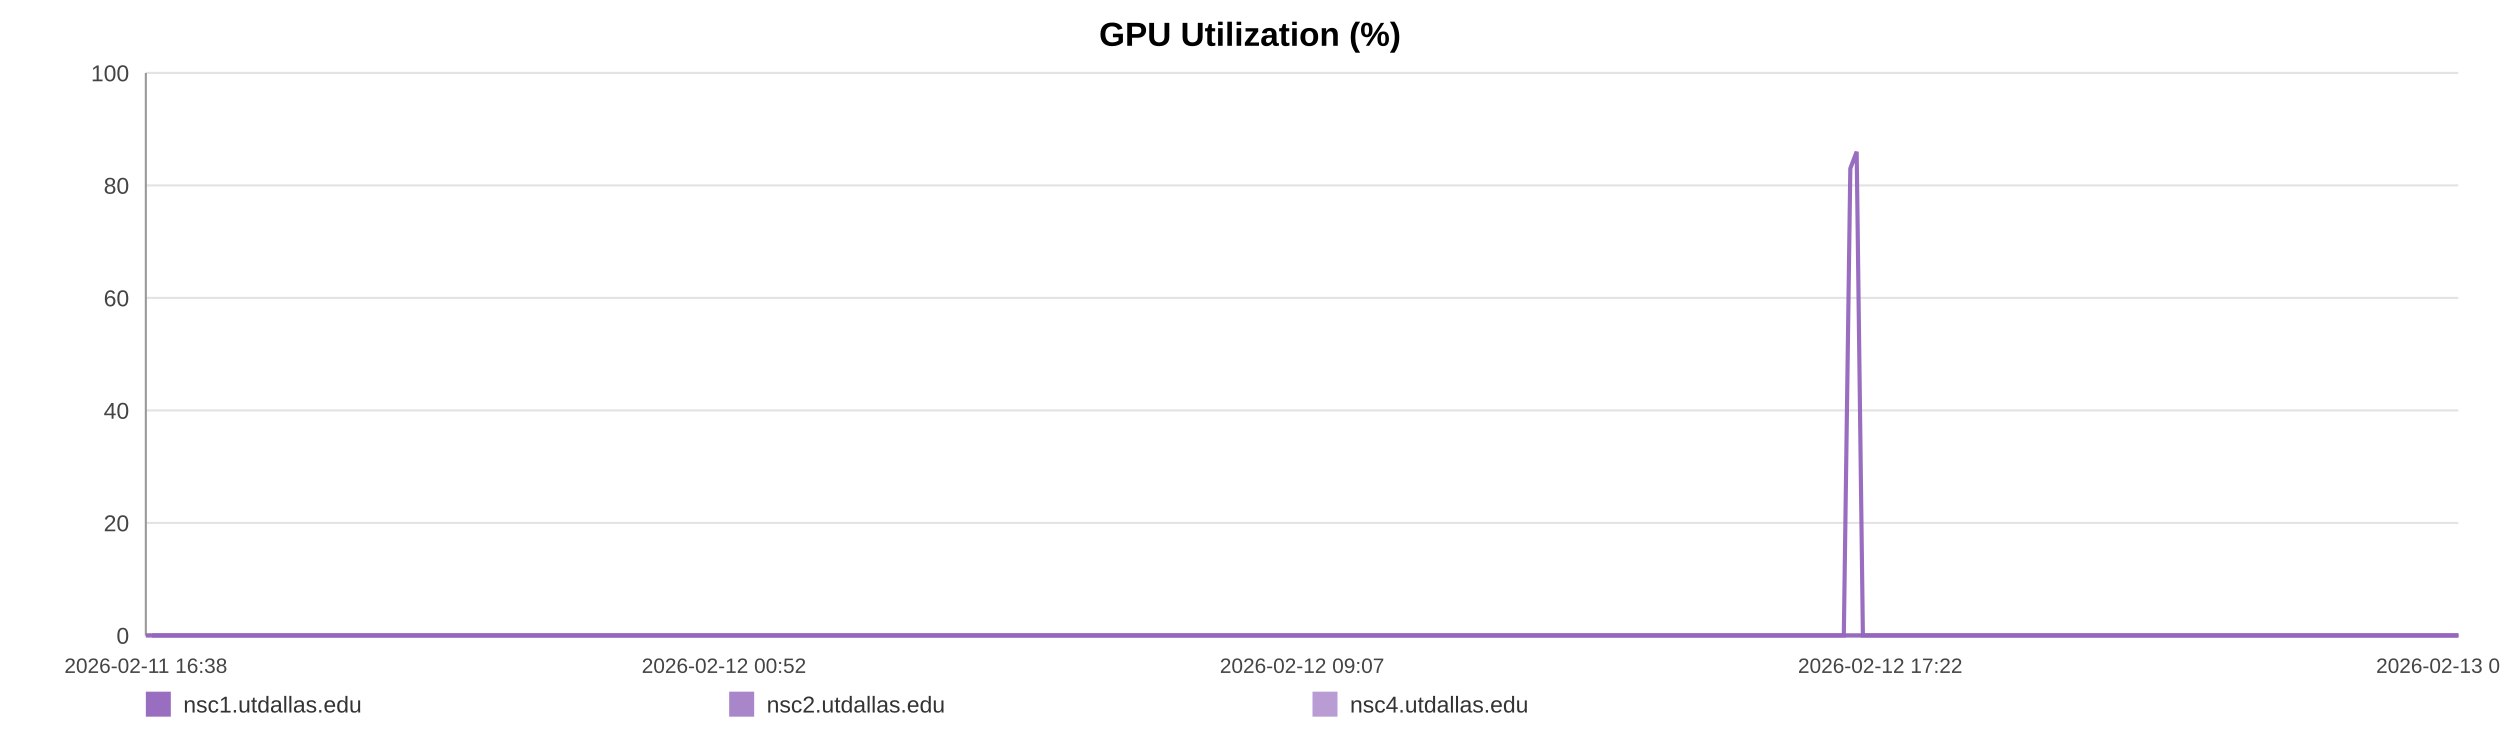
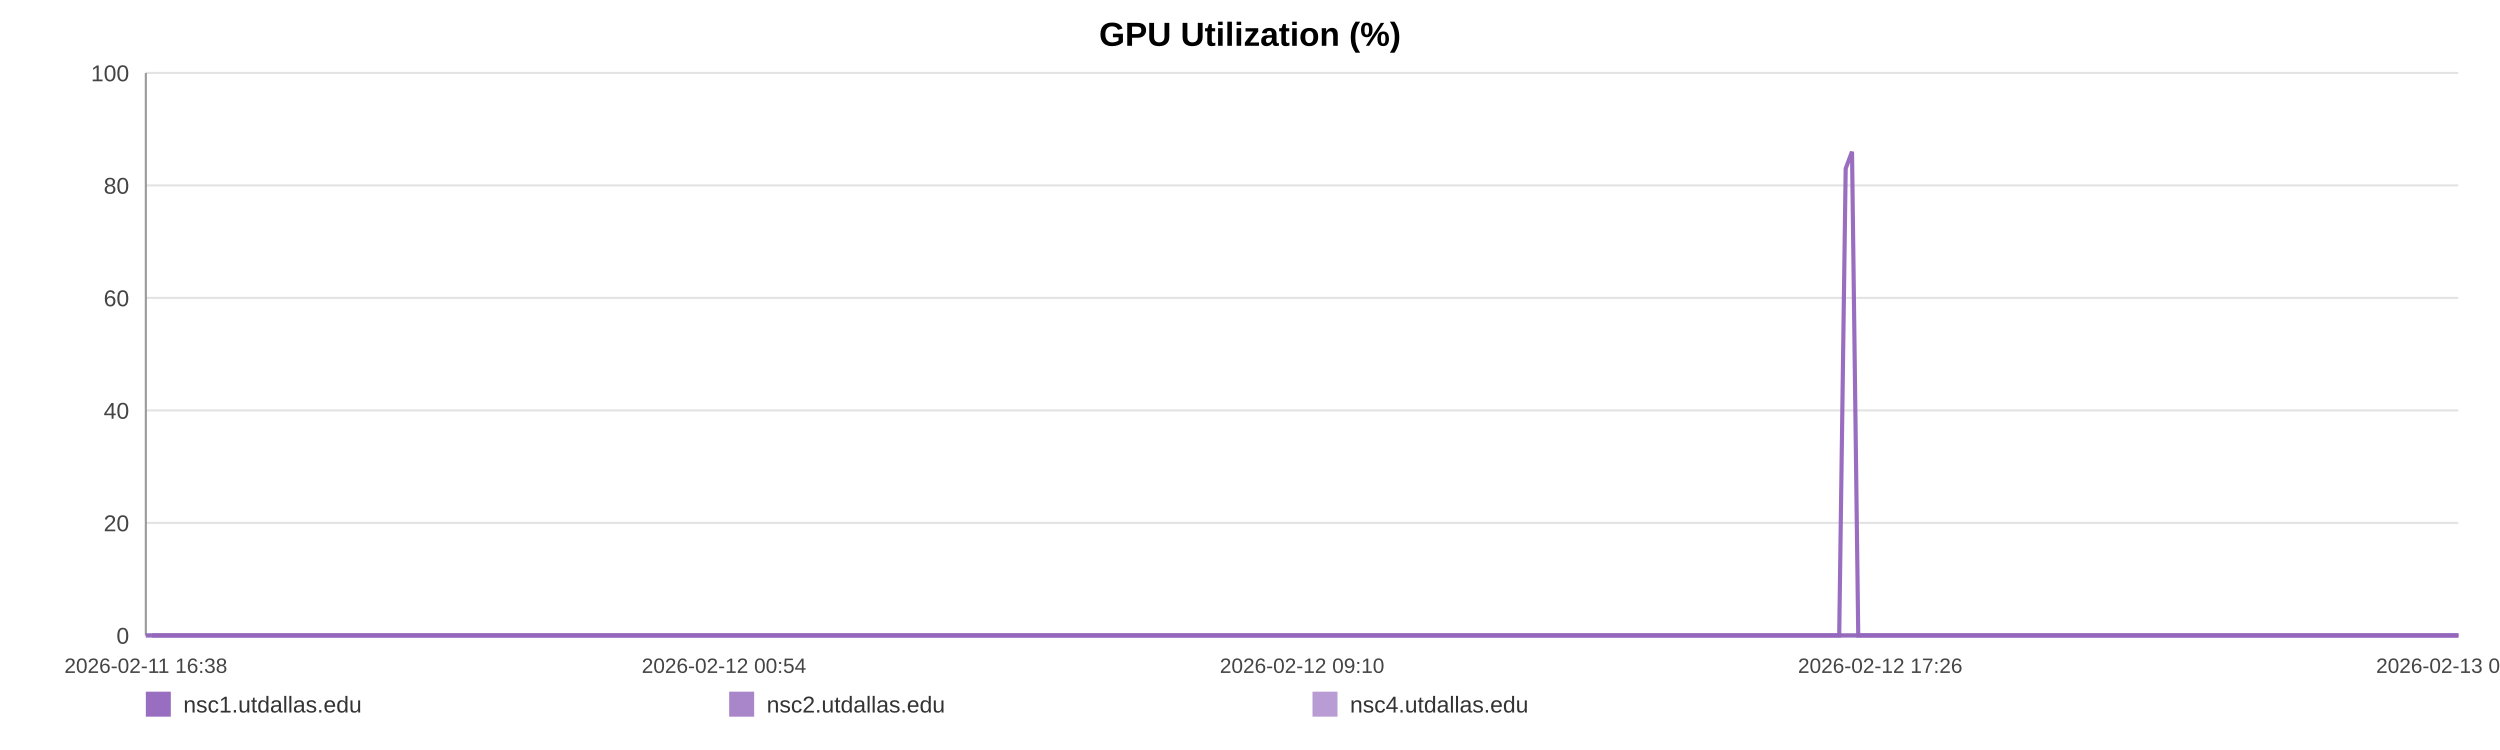
<svg xmlns="http://www.w3.org/2000/svg" width="1200" height="360" viewBox="0 0 1200 360" role="img" aria-label="GPU Utilization (%)">
  <rect width="100%" height="100%" fill="#ffffff" />
  <text x="600.0" y="22" text-anchor="middle" font-size="16" font-family="Arial, Helvetica, sans-serif" font-weight="bold">GPU Utilization (%)</text>
  <line x1="70" y1="35.00" x2="1180" y2="35.00" stroke="#e3e3e3" stroke-width="1" />
  <text x="62" y="39.00" text-anchor="end" font-size="11" fill="#444" font-family="Arial, Helvetica, sans-serif">100</text>
  <line x1="70" y1="89.00" x2="1180" y2="89.00" stroke="#e3e3e3" stroke-width="1" />
  <text x="62" y="93.00" text-anchor="end" font-size="11" fill="#444" font-family="Arial, Helvetica, sans-serif">80</text>
  <line x1="70" y1="143.00" x2="1180" y2="143.00" stroke="#e3e3e3" stroke-width="1" />
  <text x="62" y="147.00" text-anchor="end" font-size="11" fill="#444" font-family="Arial, Helvetica, sans-serif">60</text>
  <line x1="70" y1="197.00" x2="1180" y2="197.00" stroke="#e3e3e3" stroke-width="1" />
  <text x="62" y="201.00" text-anchor="end" font-size="11" fill="#444" font-family="Arial, Helvetica, sans-serif">40</text>
  <line x1="70" y1="251.00" x2="1180" y2="251.00" stroke="#e3e3e3" stroke-width="1" />
  <text x="62" y="255.00" text-anchor="end" font-size="11" fill="#444" font-family="Arial, Helvetica, sans-serif">20</text>
  <line x1="70" y1="305.00" x2="1180" y2="305.00" stroke="#e3e3e3" stroke-width="1" />
  <text x="62" y="309.00" text-anchor="end" font-size="11" fill="#444" font-family="Arial, Helvetica, sans-serif">0</text>
  <line x1="70" y1="35" x2="70" y2="305" stroke="#999" />
  <line x1="70" y1="305" x2="1180" y2="305" stroke="#999" />
  <text x="70.00" y="323" text-anchor="middle" font-size="10" fill="#444" font-family="Arial, Helvetica, sans-serif">2026-02-11 16:38</text>
-   <text x="347.50" y="323" text-anchor="middle" font-size="10" fill="#444" font-family="Arial, Helvetica, sans-serif">2026-02-12 00:52</text>
-   <text x="625.00" y="323" text-anchor="middle" font-size="10" fill="#444" font-family="Arial, Helvetica, sans-serif">2026-02-12 09:07</text>
-   <text x="902.50" y="323" text-anchor="middle" font-size="10" fill="#444" font-family="Arial, Helvetica, sans-serif">2026-02-12 17:22</text>
-   <text x="1180.00" y="323" text-anchor="middle" font-size="10" fill="#444" font-family="Arial, Helvetica, sans-serif">2026-02-13 01:36</text>
-   <polyline fill="none" stroke="#9467bd" stroke-opacity="0.95" stroke-width="2" points="73.02,305.00 76.05,305.00 79.06,305.00 82.09,305.00 85.14,305.00 88.13,305.00 91.16,305.00 94.43,305.00 97.43,305.00 100.43,305.00 103.43,305.00 106.50,305.00 109.50,305.00 112.50,305.00 117.93,305.00 122.61,305.00 125.66,305.00 128.76,305.00 131.77,305.00 134.78,305.00 137.73,305.00 140.78,305.00 143.79,305.00 146.83,305.00 149.87,305.00 152.94,305.00 155.97,305.00 159.00,305.00 162.17,305.00 165.22,305.00 168.23,305.00 171.32,305.00 174.34,305.00 177.36,305.00 180.47,305.00 183.46,305.00 186.48,305.00 189.56,305.00 192.54,305.00 195.56,305.00 198.54,305.00 201.55,305.00 204.58,305.00 207.58,305.00 210.67,305.00 213.72,305.00 216.70,305.00 219.71,305.00 222.76,305.00 225.78,305.00 229.23,305.00 232.25,305.00 235.26,305.00 238.25,305.00 241.25,305.00 244.24,305.00 247.24,305.00 250.27,305.00 253.28,305.00 256.36,305.00 259.37,305.00 262.35,305.00 265.39,305.00 268.44,305.00 271.45,305.00 274.48,305.00 277.46,305.00 280.46,305.00 283.46,305.00 286.45,305.00 289.46,305.00 292.48,305.00 295.47,305.00 298.49,305.00 301.52,305.00 304.50,305.00 307.54,305.00 310.53,305.00 313.53,305.00 316.63,305.00 319.64,305.00 322.65,305.00 325.68,305.00 328.69,305.00 331.71,305.00 334.73,305.00 337.71,305.00 340.70,305.00 343.74,305.00 346.78,305.00 349.79,305.00 352.83,305.00 355.81,305.00 358.84,305.00 361.84,305.00 364.85,305.00 367.84,305.00 370.86,305.00 373.85,305.00 376.89,305.00 379.91,305.00 382.93,305.00 385.95,305.00 389.00,305.00 392.04,305.00 395.05,305.00 398.05,305.00 401.06,305.00 404.06,305.00 407.11,305.00 410.13,305.00 413.14,305.00 416.15,305.00 419.18,305.00 422.21,305.00 425.25,305.00 428.31,305.00 431.32,305.00 434.33,305.00 437.35,305.00 440.36,305.00 443.37,305.00 446.41,305.00 449.69,305.00 452.69,305.00 455.74,305.00 458.75,305.00 461.74,305.00 464.74,305.00 467.70,305.00 470.71,305.00 473.73,305.00 476.74,305.00 479.74,305.00 482.75,305.00 485.76,305.00 488.75,305.00 491.83,305.00 494.83,305.00 497.84,305.00 500.84,305.00 503.86,305.00 506.86,305.00 509.89,305.00 512.92,305.00 515.94,305.00 518.96,305.00 521.97,305.00 524.96,305.00 527.96,305.00 530.97,305.00 533.98,305.00 537.01,305.00 540.06,305.00 543.08,305.00 546.09,305.00 549.14,305.00 552.16,305.00 555.15,305.00 558.18,305.00 561.20,305.00 564.26,305.00 567.32,305.00 570.32,305.00 573.35,305.00 576.34,305.00 579.33,305.00 582.34,305.00 585.36,305.00 588.36,305.00 591.34,305.00 594.35,305.00 597.39,305.00 600.41,305.00 603.44,305.00 606.45,305.00 609.54,305.00 612.55,305.00 615.56,305.00 618.56,305.00 621.55,305.00 624.83,305.00 627.92,305.00 630.91,305.00 633.91,305.00 636.88,305.00 639.91,305.00 642.92,305.00 645.95,305.00 648.98,305.00 651.98,305.00 654.98,305.00 658.00,305.00 661.09,305.00 664.10,305.00 667.09,305.00 670.10,305.00 673.15,305.00 676.22,305.00 679.31,305.00 682.30,305.00 685.32,305.00 688.34,305.00 691.34,305.00 694.37,305.00 697.39,305.00 700.44,305.00 703.44,305.00 706.44,305.00 709.48,305.00 712.50,305.00 715.51,305.00 718.53,305.00 721.59,305.00 724.61,305.00 727.61,305.00 730.59,305.00 733.59,305.00 736.62,305.00 739.63,305.00 742.63,305.00 745.64,305.00 748.63,305.00 751.64,305.00 754.67,305.00 757.69,305.00 760.72,305.00 763.78,305.00 766.80,305.00 769.84,305.00 772.84,305.00 775.87,305.00 778.88,305.00 781.90,305.00 784.92,305.00 788.00,305.00 791.02,305.00 794.05,305.00 797.07,305.00 800.07,305.00 803.10,305.00 806.08,305.00 809.09,305.00 812.13,305.00 815.15,305.00 818.17,305.00 821.19,305.00 824.23,305.00 827.24,305.00 830.26,305.00 833.30,305.00 836.34,305.00 839.35,305.00 842.36,305.00 845.39,305.00 848.44,305.00 851.47,305.00 854.48,305.00 857.49,305.00 860.84,305.00 863.88,305.00 866.90,305.00 869.92,305.00 872.96,305.00 875.99,305.00 879.01,305.00 882.04,305.00 885.03,305.00 888.15,80.90 891.20,72.80 894.19,305.00 897.20,305.00 900.22,305.00 903.24,305.00 906.26,305.00 909.39,305.00 912.41,305.00 915.42,305.00 918.48,305.00 921.73,305.00 924.75,305.00 928.55,305.00 933.65,305.00 936.74,305.00 939.82,305.00 942.83,305.00 945.79,305.00 948.79,305.00 951.86,305.00 954.89,305.00 957.92,305.00 961.06,305.00 964.19,305.00 967.38,305.00 970.41,305.00 973.43,305.00 976.45,305.00 979.51,305.00 982.57,305.00 985.61,305.00 988.61,305.00 991.63,305.00 994.77,305.00 997.80,305.00 1000.79,305.00 1003.82,305.00 1006.88,305.00 1010.01,305.00 1013.05,305.00 1016.07,305.00 1019.18,305.00 1022.06,305.00 1025.07,305.00 1028.14,305.00 1031.14,305.00 1034.21,305.00 1037.32,305.00 1040.35,305.00 1043.36,305.00 1046.42,305.00 1049.47,305.00 1052.48,305.00 1055.49,305.00 1058.49,305.00 1061.52,305.00 1064.55,305.00 1067.55,305.00 1071.14,305.00 1074.70,305.00 1078.27,305.00 1081.77,305.00 1085.22,305.00 1088.70,305.00 1092.27,305.00 1095.79,305.00 1098.82,305.00 1101.80,305.00 1104.81,305.00 1107.82,305.00 1110.84,305.00 1113.83,305.00 1116.83,305.00 1119.83,305.00 1122.85,305.00 1125.86,305.00 1128.87,305.00 1131.87,305.00 1134.88,305.00 1137.88,305.00 1140.89,305.00 1143.89,305.00 1146.91,305.00 1149.89,305.00 1152.92,305.00 1155.96,305.00 1158.94,305.00 1161.93,305.00 1164.93,305.00 1167.94,305.00 1170.96,305.00 1173.98,305.00 1176.98,305.00 1180.00,305.00" />
-   <polyline fill="none" stroke="#9467bd" stroke-opacity="0.80" stroke-width="2" points="70.00,305.00 73.02,305.00 76.05,305.00 79.06,305.00 82.09,305.00 85.14,305.00 88.13,305.00 91.16,305.00 94.43,305.00 97.43,305.00 100.43,305.00 103.43,305.00 106.50,305.00 109.50,305.00 112.50,305.00 117.93,305.00 122.61,305.00 125.66,305.00 128.76,305.00 131.77,305.00 134.78,305.00 137.73,305.00 140.78,305.00 143.79,305.00 146.83,305.00 149.87,305.00 152.94,305.00 155.97,305.00 159.00,305.00 162.17,305.00 165.22,305.00 168.23,305.00 171.32,305.00 174.34,305.00 177.36,305.00 180.47,305.00 183.46,305.00 186.48,305.00 189.56,305.00 192.54,305.00 195.56,305.00 198.54,305.00 201.55,305.00 204.58,305.00 207.58,305.00 210.67,305.00 213.72,305.00 216.70,305.00 219.71,305.00 222.76,305.00 225.78,305.00 229.23,305.00 232.25,305.00 235.26,305.00 238.25,305.00 241.25,305.00 244.24,305.00 247.24,305.00 250.27,305.00 253.28,305.00 256.36,305.00 259.37,305.00 262.35,305.00 265.39,305.00 268.44,305.00 271.45,305.00 274.48,305.00 277.46,305.00 280.46,305.00 283.46,305.00 286.45,305.00 289.46,305.00 292.48,305.00 295.47,305.00 298.49,305.00 301.52,305.00 304.50,305.00 307.54,305.00 310.53,305.00 313.53,305.00 316.63,305.00 319.64,305.00 322.65,305.00 325.68,305.00 328.69,305.00 331.71,305.00 334.73,305.00 337.71,305.00 340.70,305.00 343.74,305.00 346.78,305.00 349.79,305.00 352.83,305.00 355.81,305.00 358.84,305.00 361.84,305.00 364.85,305.00 367.84,305.00 370.86,305.00 373.85,305.00 376.89,305.00 379.91,305.00 382.93,305.00 385.95,305.00 389.00,305.00 392.04,305.00 395.05,305.00 398.05,305.00 401.06,305.00 404.06,305.00 407.11,305.00 410.13,305.00 413.14,305.00 416.15,305.00 419.18,305.00 422.21,305.00 425.25,305.00 428.31,305.00 431.32,305.00 434.33,305.00 437.35,305.00 440.36,305.00 443.37,305.00 446.41,305.00 449.69,305.00 452.69,305.00 455.74,305.00 458.75,305.00 461.74,305.00 464.74,305.00 467.70,305.00 470.71,305.00 473.73,305.00 476.74,305.00 479.74,305.00 482.75,305.00 485.76,305.00 488.75,305.00 491.83,305.00 494.83,305.00 497.84,305.00 500.84,305.00 503.86,305.00 506.86,305.00 509.89,305.00 512.92,305.00 515.94,305.00 518.96,305.00 521.97,305.00 524.96,305.00 527.96,305.00 530.97,305.00 533.98,305.00 537.01,305.00 540.06,305.00 543.08,305.00 546.09,305.00 549.14,305.00 552.16,305.00 555.15,305.00 558.18,305.00 561.20,305.00 564.26,305.00 567.32,305.00 570.32,305.00 573.35,305.00 576.34,305.00 579.33,305.00 582.34,305.00 585.36,305.00 588.36,305.00 591.34,305.00 594.35,305.00 597.39,305.00 600.41,305.00 603.44,305.00 606.45,305.00 609.54,305.00 612.55,305.00 615.56,305.00 618.56,305.00 621.55,305.00 624.83,305.00 627.92,305.00 630.91,305.00 633.91,305.00 636.88,305.00 639.91,305.00 642.92,305.00 645.95,305.00 648.98,305.00 651.98,305.00 654.98,305.00 658.00,305.00 661.09,305.00 664.10,305.00 667.09,305.00 670.10,305.00 673.15,305.00 676.22,305.00 679.31,305.00 682.30,305.00 685.32,305.00 688.34,305.00 691.34,305.00 694.37,305.00 697.39,305.00 700.44,305.00 703.44,305.00 706.44,305.00 709.48,305.00 712.50,305.00 715.51,305.00 718.53,305.00 721.59,305.00 724.61,305.00 727.61,305.00 730.59,305.00 733.59,305.00 736.62,305.00 739.63,305.00 742.63,305.00 745.64,305.00 748.63,305.00 751.64,305.00 754.67,305.00 757.69,305.00 760.72,305.00 763.78,305.00 766.80,305.00 769.84,305.00 772.84,305.00 775.87,305.00 778.88,305.00 781.90,305.00 784.92,305.00 788.00,305.00 791.02,305.00 794.05,305.00 797.07,305.00 800.07,305.00 803.10,305.00 806.08,305.00 809.09,305.00 812.13,305.00 815.15,305.00 818.17,305.00 821.19,305.00 824.23,305.00 827.24,305.00 830.26,305.00 833.30,305.00 836.34,305.00 839.35,305.00 842.36,305.00 845.39,305.00 848.44,305.00 851.47,305.00 854.48,305.00 857.49,305.00 860.84,305.00 863.88,305.00 866.90,305.00 869.92,305.00 872.96,305.00 875.99,305.00 879.01,305.00 882.04,305.00 885.03,305.00 888.15,305.00 891.20,305.00 894.19,305.00 897.20,305.00 900.22,305.00 903.24,305.00 906.26,305.00 909.39,305.00 912.41,305.00 915.42,305.00 918.48,305.00 921.73,305.00 924.75,305.00 928.55,305.00 933.65,305.00 936.74,305.00 939.82,305.00 942.83,305.00 945.79,305.00 948.79,305.00 951.86,305.00 954.89,305.00 957.92,305.00 961.06,305.00 964.19,305.00 967.38,305.00 970.41,305.00 973.43,305.00 976.45,305.00 979.51,305.00 982.57,305.00 985.61,305.00 988.61,305.00 991.63,305.00 994.77,305.00 997.80,305.00 1000.79,305.00 1003.82,305.00 1006.88,305.00 1010.01,305.00 1013.05,305.00 1016.07,305.00 1019.18,305.00 1022.06,305.00 1025.07,305.00 1028.14,305.00 1031.14,305.00 1034.21,305.00 1037.32,305.00 1040.35,305.00 1043.36,305.00 1046.42,305.00 1049.47,305.00 1052.48,305.00 1055.49,305.00 1058.49,305.00 1061.52,305.00 1064.55,305.00 1067.55,305.00 1071.14,305.00 1074.70,305.00 1078.27,305.00 1081.77,305.00 1085.22,305.00 1088.70,305.00 1092.27,305.00 1095.79,305.00 1098.82,305.00 1101.80,305.00 1104.81,305.00 1107.82,305.00 1110.84,305.00 1113.83,305.00 1116.83,305.00 1119.83,305.00 1122.85,305.00 1125.86,305.00 1128.87,305.00 1131.87,305.00 1134.88,305.00 1137.88,305.00 1140.89,305.00 1143.89,305.00 1146.91,305.00 1149.89,305.00 1152.92,305.00 1155.96,305.00 1158.94,305.00 1161.93,305.00 1164.93,305.00 1167.94,305.00 1170.96,305.00 1173.98,305.00 1176.98,305.00 1180.00,305.00" />
-   <polyline fill="none" stroke="#9467bd" stroke-opacity="0.65" stroke-width="2" points="70.00,305.00 73.02,305.00 76.05,305.00 79.06,305.00 82.09,305.00 85.14,305.00 88.13,305.00 91.16,305.00 94.43,305.00 97.43,305.00 100.43,305.00 103.43,305.00 106.50,305.00 109.50,305.00 112.50,305.00 117.93,305.00 122.61,305.00 125.66,305.00 128.76,305.00 131.77,305.00 134.78,305.00 137.73,305.00 140.78,305.00 143.79,305.00 146.83,305.00 149.87,305.00 152.94,305.00 155.97,305.00 159.00,305.00 162.17,305.00 165.22,305.00 168.23,305.00 171.32,305.00 174.34,305.00 177.36,305.00 180.47,305.00 183.46,305.00 186.48,305.00 189.56,305.00 192.54,305.00 195.56,305.00 198.54,305.00 201.55,305.00 204.58,305.00 207.58,305.00 210.67,305.00 213.72,305.00 216.70,305.00 219.71,305.00 222.76,305.00 225.78,305.00 229.23,305.00 232.25,305.00 235.26,305.00 238.25,305.00 241.25,305.00 244.24,305.00 247.24,305.00 250.27,305.00 253.28,305.00 256.36,305.00 259.37,305.00 262.35,305.00 265.39,305.00 268.44,305.00 271.45,305.00 274.48,305.00 277.46,305.00 280.46,305.00 283.46,305.00 286.45,305.00 289.46,305.00 292.48,305.00 295.47,305.00 298.49,305.00 301.52,305.00 304.50,305.00 307.54,305.00 310.53,305.00 313.53,305.00 316.63,305.00 319.64,305.00 322.65,305.00 325.68,305.00 328.69,305.00 331.71,305.00 334.73,305.00 337.71,305.00 340.70,305.00 343.74,305.00 346.78,305.00 349.79,305.00 352.83,305.00 355.81,305.00 358.84,305.00 361.84,305.00 364.85,305.00 367.84,305.00 370.86,305.00 373.85,305.00 376.89,305.00 379.91,305.00 382.93,305.00 385.95,305.00 389.00,305.00 392.04,305.00 395.05,305.00 398.05,305.00 401.06,305.00 404.06,305.00 407.11,305.00 410.13,305.00 413.14,305.00 416.15,305.00 419.18,305.00 422.21,305.00 425.25,305.00 428.31,305.00 431.32,305.00 434.33,305.00 437.35,305.00 440.36,305.00 443.37,305.00 446.41,305.00 449.69,305.00 452.69,305.00 455.74,305.00 458.75,305.00 461.74,305.00 464.74,305.00 467.70,305.00 470.71,305.00 473.73,305.00 476.74,305.00 479.74,305.00 482.75,305.00 485.76,305.00 488.75,305.00 491.83,305.00 494.83,305.00 497.84,305.00 500.84,305.00 503.86,305.00 506.86,305.00 509.89,305.00 512.92,305.00 515.94,305.00 518.96,305.00 521.97,305.00 524.96,305.00 527.96,305.00 530.97,305.00 533.98,305.00 537.01,305.00 540.06,305.00 543.08,305.00 546.09,305.00 549.14,305.00 552.16,305.00 555.15,305.00 558.18,305.00 561.20,305.00 564.26,305.00 567.32,305.00 570.32,305.00 573.35,305.00 576.34,305.00 579.33,305.00 582.34,305.00 585.36,305.00 588.36,305.00 591.34,305.00 594.35,305.00 597.39,305.00 600.41,305.00 603.44,305.00 606.45,305.00 609.54,305.00 612.55,305.00 615.56,305.00 618.56,305.00 621.55,305.00 624.83,305.00 627.92,305.00 630.91,305.00 633.91,305.00 636.88,305.00 639.91,305.00 642.92,305.00 645.95,305.00 648.98,305.00 651.98,305.00 654.98,305.00 658.00,305.00 661.09,305.00 664.10,305.00 667.09,305.00 670.10,305.00 673.15,305.00 676.22,305.00 679.31,305.00 682.30,305.00 685.32,305.00 688.34,305.00 691.34,305.00 694.37,305.00 697.39,305.00 700.44,305.00 703.44,305.00 706.44,305.00 709.48,305.00 712.50,305.00 715.51,305.00 718.53,305.00 721.59,305.00 724.61,305.00 727.61,305.00 730.59,305.00 733.59,305.00 736.62,305.00 739.63,305.00 742.63,305.00 745.64,305.00 748.63,305.00 751.64,305.00 754.67,305.00 757.69,305.00 760.72,305.00 763.78,305.00 766.80,305.00 769.84,305.00 772.84,305.00 775.87,305.00 778.88,305.00 781.90,305.00 784.92,305.00 788.00,305.00 791.02,305.00 794.05,305.00 797.07,305.00 800.07,305.00 803.10,305.00 806.08,305.00 809.09,305.00 812.13,305.00 815.15,305.00 818.17,305.00 821.19,305.00 824.23,305.00 827.24,305.00 830.26,305.00 833.30,305.00 836.34,305.00 839.35,305.00 842.36,305.00 845.39,305.00 848.44,305.00 851.47,305.00 854.48,305.00 857.49,305.00 860.84,305.00 863.88,305.00 866.90,305.00 869.92,305.00 872.96,305.00 875.99,305.00 879.01,305.00 882.04,305.00 885.03,305.00 888.15,305.00 891.20,305.00 894.19,305.00 897.20,305.00 900.22,305.00 903.24,305.00 906.26,305.00 909.39,305.00 912.41,305.00 915.42,305.00 918.48,305.00 921.73,305.00 924.75,305.00 928.55,305.00 933.65,305.00 936.74,305.00 939.82,305.00 942.83,305.00 945.79,305.00 948.79,305.00 951.86,305.00 954.89,305.00 957.92,305.00 961.06,305.00 964.19,305.00 967.38,305.00 970.41,305.00 973.43,305.00 976.45,305.00 979.51,305.00 982.57,305.00 985.61,305.00 988.61,305.00 991.63,305.00 994.77,305.00 997.80,305.00 1000.79,305.00 1003.82,305.00 1006.88,305.00 1010.01,305.00 1013.05,305.00 1016.07,305.00 1019.18,305.00 1022.06,305.00 1025.07,305.00 1028.14,305.00 1031.14,305.00 1034.21,305.00 1037.32,305.00 1040.35,305.00 1043.36,305.00 1046.42,305.00 1049.47,305.00 1052.48,305.00 1055.49,305.00 1058.49,305.00 1061.52,305.00 1064.55,305.00 1067.55,305.00 1071.14,305.00 1074.70,305.00 1078.27,305.00 1081.77,305.00 1085.22,305.00 1088.70,305.00 1092.27,305.00 1095.79,305.00 1098.82,305.00 1101.80,305.00 1104.81,305.00 1107.82,305.00 1110.84,305.00 1113.83,305.00 1116.83,305.00 1119.83,305.00 1122.85,305.00 1125.86,305.00 1128.87,305.00 1131.87,305.00 1134.88,305.00 1137.88,305.00 1140.89,305.00 1143.89,305.00 1146.91,305.00 1149.89,305.00 1152.92,305.00 1155.96,305.00 1158.94,305.00 1161.93,305.00 1164.93,305.00 1167.94,305.00 1170.96,305.00 1173.98,305.00 1176.98,305.00 1180.00,305.00" />
+   <text x="347.50" y="323" text-anchor="middle" font-size="10" fill="#444" font-family="Arial, Helvetica, sans-serif">2026-02-12 00:54</text>
+   <text x="625.00" y="323" text-anchor="middle" font-size="10" fill="#444" font-family="Arial, Helvetica, sans-serif">2026-02-12 09:10</text>
+   <text x="902.50" y="323" text-anchor="middle" font-size="10" fill="#444" font-family="Arial, Helvetica, sans-serif">2026-02-12 17:26</text>
+   <text x="1180.00" y="323" text-anchor="middle" font-size="10" fill="#444" font-family="Arial, Helvetica, sans-serif">2026-02-13 01:42</text>
+   <polyline fill="none" stroke="#9467bd" stroke-opacity="0.95" stroke-width="2" points="73.01,305.00 76.03,305.00 79.03,305.00 82.05,305.00 85.09,305.00 88.08,305.00 91.10,305.00 94.36,305.00 97.35,305.00 100.35,305.00 103.34,305.00 106.40,305.00 109.39,305.00 112.38,305.00 117.80,305.00 122.47,305.00 125.51,305.00 128.60,305.00 131.60,305.00 134.60,305.00 137.55,305.00 140.59,305.00 143.59,305.00 146.62,305.00 149.65,305.00 152.72,305.00 155.74,305.00 158.76,305.00 161.92,305.00 164.96,305.00 167.96,305.00 171.05,305.00 174.06,305.00 177.07,305.00 180.17,305.00 183.16,305.00 186.17,305.00 189.24,305.00 192.21,305.00 195.22,305.00 198.19,305.00 201.20,305.00 204.22,305.00 207.21,305.00 210.29,305.00 213.33,305.00 216.30,305.00 219.30,305.00 222.34,305.00 225.35,305.00 228.79,305.00 231.81,305.00 234.81,305.00 237.79,305.00 240.78,305.00 243.77,305.00 246.76,305.00 249.78,305.00 252.78,305.00 255.85,305.00 258.85,305.00 261.83,305.00 264.86,305.00 267.90,305.00 270.91,305.00 273.93,305.00 276.90,305.00 279.89,305.00 282.88,305.00 285.86,305.00 288.86,305.00 291.88,305.00 294.86,305.00 297.87,305.00 300.89,305.00 303.86,305.00 306.89,305.00 309.88,305.00 312.87,305.00 315.96,305.00 318.96,305.00 321.96,305.00 324.99,305.00 327.98,305.00 331.00,305.00 334.01,305.00 336.98,305.00 339.96,305.00 342.99,305.00 346.02,305.00 349.03,305.00 352.07,305.00 355.03,305.00 358.05,305.00 361.04,305.00 364.05,305.00 367.03,305.00 370.04,305.00 373.02,305.00 376.05,305.00 379.07,305.00 382.08,305.00 385.09,305.00 388.14,305.00 391.17,305.00 394.17,305.00 397.16,305.00 400.16,305.00 403.16,305.00 406.20,305.00 409.21,305.00 412.21,305.00 415.21,305.00 418.23,305.00 421.25,305.00 424.28,305.00 427.34,305.00 430.33,305.00 433.35,305.00 436.36,305.00 439.36,305.00 442.36,305.00 445.39,305.00 448.66,305.00 451.65,305.00 454.70,305.00 457.70,305.00 460.68,305.00 463.67,305.00 466.62,305.00 469.62,305.00 472.63,305.00 475.64,305.00 478.63,305.00 481.63,305.00 484.63,305.00 487.62,305.00 490.68,305.00 493.68,305.00 496.68,305.00 499.67,305.00 502.68,305.00 505.68,305.00 508.70,305.00 511.72,305.00 514.73,305.00 517.74,305.00 520.74,305.00 523.73,305.00 526.72,305.00 529.72,305.00 532.72,305.00 535.74,305.00 538.78,305.00 541.79,305.00 544.80,305.00 547.84,305.00 550.85,305.00 553.83,305.00 556.85,305.00 559.86,305.00 562.92,305.00 565.97,305.00 568.96,305.00 571.98,305.00 574.97,305.00 577.95,305.00 580.95,305.00 583.96,305.00 586.96,305.00 589.93,305.00 592.92,305.00 595.96,305.00 598.97,305.00 601.99,305.00 605.00,305.00 608.07,305.00 611.08,305.00 614.08,305.00 617.07,305.00 620.05,305.00 623.33,305.00 626.40,305.00 629.39,305.00 632.38,305.00 635.34,305.00 638.36,305.00 641.37,305.00 644.39,305.00 647.41,305.00 650.40,305.00 653.39,305.00 656.41,305.00 659.48,305.00 662.48,305.00 665.47,305.00 668.47,305.00 671.51,305.00 674.58,305.00 677.65,305.00 680.64,305.00 683.65,305.00 686.66,305.00 689.65,305.00 692.67,305.00 695.68,305.00 698.73,305.00 701.73,305.00 704.71,305.00 707.75,305.00 710.76,305.00 713.76,305.00 716.77,305.00 719.82,305.00 722.83,305.00 725.83,305.00 728.80,305.00 731.79,305.00 734.81,305.00 737.82,305.00 740.81,305.00 743.81,305.00 746.79,305.00 749.79,305.00 752.82,305.00 755.83,305.00 758.85,305.00 761.90,305.00 764.91,305.00 767.94,305.00 770.93,305.00 773.95,305.00 776.96,305.00 779.97,305.00 782.98,305.00 786.05,305.00 789.07,305.00 792.09,305.00 795.10,305.00 798.09,305.00 801.11,305.00 804.09,305.00 807.09,305.00 810.12,305.00 813.13,305.00 816.14,305.00 819.15,305.00 822.18,305.00 825.18,305.00 828.20,305.00 831.23,305.00 834.27,305.00 837.26,305.00 840.26,305.00 843.29,305.00 846.33,305.00 849.35,305.00 852.35,305.00 855.35,305.00 858.69,305.00 861.72,305.00 864.73,305.00 867.75,305.00 870.78,305.00 873.81,305.00 876.82,305.00 879.84,305.00 882.82,305.00 885.93,80.90 888.97,72.80 891.96,305.00 894.96,305.00 897.97,305.00 900.98,305.00 903.99,305.00 907.12,305.00 910.13,305.00 913.13,305.00 916.18,305.00 919.42,305.00 922.44,305.00 926.22,305.00 931.31,305.00 934.39,305.00 937.46,305.00 940.47,305.00 943.41,305.00 946.41,305.00 949.46,305.00 952.48,305.00 955.51,305.00 958.65,305.00 961.76,305.00 964.95,305.00 967.97,305.00 970.98,305.00 973.99,305.00 977.04,305.00 980.09,305.00 983.13,305.00 986.12,305.00 989.12,305.00 992.26,305.00 995.29,305.00 998.26,305.00 1001.28,305.00 1004.34,305.00 1007.46,305.00 1010.49,305.00 1013.51,305.00 1016.60,305.00 1019.48,305.00 1022.47,305.00 1025.54,305.00 1028.53,305.00 1031.59,305.00 1034.70,305.00 1037.72,305.00 1040.72,305.00 1043.77,305.00 1046.81,305.00 1049.82,305.00 1052.82,305.00 1055.80,305.00 1058.83,305.00 1061.86,305.00 1064.84,305.00 1068.43,305.00 1071.97,305.00 1075.53,305.00 1079.03,305.00 1082.47,305.00 1085.94,305.00 1089.50,305.00 1093.00,305.00 1096.03,305.00 1099.00,305.00 1102.00,305.00 1105.00,305.00 1108.02,305.00 1111.00,305.00 1113.99,305.00 1116.98,305.00 1120.00,305.00 1123.00,305.00 1126.00,305.00 1128.99,305.00 1131.99,305.00 1134.98,305.00 1137.98,305.00 1140.97,305.00 1143.98,305.00 1146.96,305.00 1149.98,305.00 1153.01,305.00 1155.98,305.00 1158.97,305.00 1161.96,305.00 1164.96,305.00 1167.97,305.00 1170.98,305.00 1173.98,305.00 1176.99,305.00 1180.00,305.00" />
+   <polyline fill="none" stroke="#9467bd" stroke-opacity="0.80" stroke-width="2" points="70.00,305.00 73.01,305.00 76.03,305.00 79.03,305.00 82.05,305.00 85.09,305.00 88.08,305.00 91.10,305.00 94.36,305.00 97.35,305.00 100.35,305.00 103.34,305.00 106.40,305.00 109.39,305.00 112.38,305.00 117.80,305.00 122.47,305.00 125.51,305.00 128.60,305.00 131.60,305.00 134.60,305.00 137.55,305.00 140.59,305.00 143.59,305.00 146.62,305.00 149.65,305.00 152.72,305.00 155.74,305.00 158.76,305.00 161.92,305.00 164.96,305.00 167.96,305.00 171.05,305.00 174.06,305.00 177.07,305.00 180.17,305.00 183.16,305.00 186.17,305.00 189.24,305.00 192.21,305.00 195.22,305.00 198.19,305.00 201.20,305.00 204.22,305.00 207.21,305.00 210.29,305.00 213.33,305.00 216.30,305.00 219.30,305.00 222.34,305.00 225.35,305.00 228.79,305.00 231.81,305.00 234.81,305.00 237.79,305.00 240.78,305.00 243.77,305.00 246.76,305.00 249.78,305.00 252.78,305.00 255.85,305.00 258.85,305.00 261.83,305.00 264.86,305.00 267.90,305.00 270.91,305.00 273.93,305.00 276.90,305.00 279.89,305.00 282.88,305.00 285.86,305.00 288.86,305.00 291.88,305.00 294.86,305.00 297.87,305.00 300.89,305.00 303.86,305.00 306.89,305.00 309.88,305.00 312.87,305.00 315.96,305.00 318.96,305.00 321.96,305.00 324.99,305.00 327.98,305.00 331.00,305.00 334.01,305.00 336.98,305.00 339.96,305.00 342.99,305.00 346.02,305.00 349.03,305.00 352.07,305.00 355.03,305.00 358.05,305.00 361.04,305.00 364.05,305.00 367.03,305.00 370.04,305.00 373.02,305.00 376.05,305.00 379.07,305.00 382.08,305.00 385.09,305.00 388.14,305.00 391.17,305.00 394.17,305.00 397.16,305.00 400.16,305.00 403.16,305.00 406.20,305.00 409.21,305.00 412.21,305.00 415.21,305.00 418.23,305.00 421.25,305.00 424.28,305.00 427.34,305.00 430.33,305.00 433.35,305.00 436.36,305.00 439.36,305.00 442.36,305.00 445.39,305.00 448.66,305.00 451.65,305.00 454.70,305.00 457.70,305.00 460.68,305.00 463.67,305.00 466.62,305.00 469.62,305.00 472.63,305.00 475.64,305.00 478.63,305.00 481.63,305.00 484.63,305.00 487.62,305.00 490.68,305.00 493.68,305.00 496.68,305.00 499.67,305.00 502.68,305.00 505.68,305.00 508.70,305.00 511.72,305.00 514.73,305.00 517.74,305.00 520.74,305.00 523.73,305.00 526.72,305.00 529.72,305.00 532.72,305.00 535.74,305.00 538.78,305.00 541.79,305.00 544.80,305.00 547.84,305.00 550.85,305.00 553.83,305.00 556.85,305.00 559.86,305.00 562.92,305.00 565.97,305.00 568.96,305.00 571.98,305.00 574.97,305.00 577.95,305.00 580.95,305.00 583.96,305.00 586.96,305.00 589.93,305.00 592.92,305.00 595.96,305.00 598.97,305.00 601.99,305.00 605.00,305.00 608.07,305.00 611.08,305.00 614.08,305.00 617.07,305.00 620.05,305.00 623.33,305.00 626.40,305.00 629.39,305.00 632.38,305.00 635.34,305.00 638.36,305.00 641.37,305.00 644.39,305.00 647.41,305.00 650.40,305.00 653.39,305.00 656.41,305.00 659.48,305.00 662.48,305.00 665.47,305.00 668.47,305.00 671.51,305.00 674.58,305.00 677.65,305.00 680.64,305.00 683.65,305.00 686.66,305.00 689.65,305.00 692.67,305.00 695.68,305.00 698.73,305.00 701.73,305.00 704.71,305.00 707.75,305.00 710.76,305.00 713.76,305.00 716.77,305.00 719.82,305.00 722.83,305.00 725.83,305.00 728.80,305.00 731.79,305.00 734.81,305.00 737.82,305.00 740.81,305.00 743.81,305.00 746.79,305.00 749.79,305.00 752.82,305.00 755.83,305.00 758.85,305.00 761.90,305.00 764.91,305.00 767.94,305.00 770.93,305.00 773.95,305.00 776.96,305.00 779.97,305.00 782.98,305.00 786.05,305.00 789.07,305.00 792.09,305.00 795.10,305.00 798.09,305.00 801.11,305.00 804.09,305.00 807.09,305.00 810.12,305.00 813.13,305.00 816.14,305.00 819.15,305.00 822.18,305.00 825.18,305.00 828.20,305.00 831.23,305.00 834.27,305.00 837.26,305.00 840.26,305.00 843.29,305.00 846.33,305.00 849.35,305.00 852.35,305.00 855.35,305.00 858.69,305.00 861.72,305.00 864.73,305.00 867.75,305.00 870.78,305.00 873.81,305.00 876.82,305.00 879.84,305.00 882.82,305.00 885.93,305.00 888.97,305.00 891.96,305.00 894.96,305.00 897.97,305.00 900.98,305.00 903.99,305.00 907.12,305.00 910.13,305.00 913.13,305.00 916.18,305.00 919.42,305.00 922.44,305.00 926.22,305.00 931.31,305.00 934.39,305.00 937.46,305.00 940.47,305.00 943.41,305.00 946.41,305.00 949.46,305.00 952.48,305.00 955.51,305.00 958.65,305.00 961.76,305.00 964.95,305.00 967.97,305.00 970.98,305.00 973.99,305.00 977.04,305.00 980.09,305.00 983.13,305.00 986.12,305.00 989.12,305.00 992.26,305.00 995.29,305.00 998.26,305.00 1001.28,305.00 1004.34,305.00 1007.46,305.00 1010.49,305.00 1013.51,305.00 1016.60,305.00 1019.48,305.00 1022.47,305.00 1025.54,305.00 1028.53,305.00 1031.59,305.00 1034.70,305.00 1037.72,305.00 1040.72,305.00 1043.77,305.00 1046.81,305.00 1049.82,305.00 1052.82,305.00 1055.80,305.00 1058.83,305.00 1061.86,305.00 1064.84,305.00 1068.43,305.00 1071.97,305.00 1075.53,305.00 1079.03,305.00 1082.47,305.00 1085.94,305.00 1089.50,305.00 1093.00,305.00 1096.03,305.00 1099.00,305.00 1102.00,305.00 1105.00,305.00 1108.02,305.00 1111.00,305.00 1113.99,305.00 1116.98,305.00 1120.00,305.00 1123.00,305.00 1126.00,305.00 1128.99,305.00 1131.99,305.00 1134.98,305.00 1137.98,305.00 1140.97,305.00 1143.98,305.00 1146.96,305.00 1149.98,305.00 1153.01,305.00 1155.98,305.00 1158.97,305.00 1161.96,305.00 1164.96,305.00 1167.97,305.00 1170.98,305.00 1173.98,305.00 1176.99,305.00 1180.00,305.00" />
+   <polyline fill="none" stroke="#9467bd" stroke-opacity="0.65" stroke-width="2" points="70.00,305.00 73.01,305.00 76.03,305.00 79.03,305.00 82.05,305.00 85.09,305.00 88.08,305.00 91.10,305.00 94.36,305.00 97.35,305.00 100.35,305.00 103.34,305.00 106.40,305.00 109.39,305.00 112.38,305.00 117.80,305.00 122.47,305.00 125.51,305.00 128.60,305.00 131.60,305.00 134.60,305.00 137.55,305.00 140.59,305.00 143.59,305.00 146.62,305.00 149.65,305.00 152.72,305.00 155.74,305.00 158.76,305.00 161.92,305.00 164.96,305.00 167.96,305.00 171.05,305.00 174.06,305.00 177.07,305.00 180.17,305.00 183.16,305.00 186.17,305.00 189.24,305.00 192.21,305.00 195.22,305.00 198.19,305.00 201.20,305.00 204.22,305.00 207.21,305.00 210.29,305.00 213.33,305.00 216.30,305.00 219.30,305.00 222.34,305.00 225.35,305.00 228.79,305.00 231.81,305.00 234.81,305.00 237.79,305.00 240.78,305.00 243.77,305.00 246.76,305.00 249.78,305.00 252.78,305.00 255.85,305.00 258.85,305.00 261.83,305.00 264.86,305.00 267.90,305.00 270.91,305.00 273.93,305.00 276.90,305.00 279.89,305.00 282.88,305.00 285.86,305.00 288.86,305.00 291.88,305.00 294.86,305.00 297.87,305.00 300.89,305.00 303.86,305.00 306.89,305.00 309.88,305.00 312.87,305.00 315.96,305.00 318.96,305.00 321.96,305.00 324.99,305.00 327.98,305.00 331.00,305.00 334.01,305.00 336.98,305.00 339.96,305.00 342.99,305.00 346.02,305.00 349.03,305.00 352.07,305.00 355.03,305.00 358.05,305.00 361.04,305.00 364.05,305.00 367.03,305.00 370.04,305.00 373.02,305.00 376.05,305.00 379.07,305.00 382.08,305.00 385.09,305.00 388.14,305.00 391.17,305.00 394.17,305.00 397.16,305.00 400.16,305.00 403.16,305.00 406.20,305.00 409.21,305.00 412.21,305.00 415.21,305.00 418.23,305.00 421.25,305.00 424.28,305.00 427.34,305.00 430.33,305.00 433.35,305.00 436.36,305.00 439.36,305.00 442.36,305.00 445.39,305.00 448.66,305.00 451.65,305.00 454.70,305.00 457.70,305.00 460.68,305.00 463.67,305.00 466.62,305.00 469.62,305.00 472.63,305.00 475.64,305.00 478.63,305.00 481.63,305.00 484.63,305.00 487.62,305.00 490.68,305.00 493.68,305.00 496.68,305.00 499.67,305.00 502.68,305.00 505.68,305.00 508.70,305.00 511.72,305.00 514.73,305.00 517.74,305.00 520.74,305.00 523.73,305.00 526.72,305.00 529.72,305.00 532.72,305.00 535.74,305.00 538.78,305.00 541.79,305.00 544.80,305.00 547.84,305.00 550.85,305.00 553.83,305.00 556.85,305.00 559.86,305.00 562.92,305.00 565.97,305.00 568.96,305.00 571.98,305.00 574.97,305.00 577.95,305.00 580.95,305.00 583.96,305.00 586.96,305.00 589.93,305.00 592.92,305.00 595.96,305.00 598.97,305.00 601.99,305.00 605.00,305.00 608.07,305.00 611.08,305.00 614.08,305.00 617.07,305.00 620.05,305.00 623.33,305.00 626.40,305.00 629.39,305.00 632.38,305.00 635.34,305.00 638.36,305.00 641.37,305.00 644.39,305.00 647.41,305.00 650.40,305.00 653.39,305.00 656.41,305.00 659.48,305.00 662.48,305.00 665.47,305.00 668.47,305.00 671.51,305.00 674.58,305.00 677.65,305.00 680.64,305.00 683.65,305.00 686.66,305.00 689.65,305.00 692.67,305.00 695.68,305.00 698.73,305.00 701.73,305.00 704.71,305.00 707.75,305.00 710.76,305.00 713.76,305.00 716.77,305.00 719.82,305.00 722.83,305.00 725.83,305.00 728.80,305.00 731.79,305.00 734.81,305.00 737.82,305.00 740.81,305.00 743.81,305.00 746.79,305.00 749.79,305.00 752.82,305.00 755.83,305.00 758.85,305.00 761.90,305.00 764.91,305.00 767.94,305.00 770.93,305.00 773.95,305.00 776.96,305.00 779.97,305.00 782.98,305.00 786.05,305.00 789.07,305.00 792.09,305.00 795.10,305.00 798.09,305.00 801.11,305.00 804.09,305.00 807.09,305.00 810.12,305.00 813.13,305.00 816.14,305.00 819.15,305.00 822.18,305.00 825.18,305.00 828.20,305.00 831.23,305.00 834.27,305.00 837.26,305.00 840.26,305.00 843.29,305.00 846.33,305.00 849.35,305.00 852.35,305.00 855.35,305.00 858.69,305.00 861.72,305.00 864.73,305.00 867.75,305.00 870.78,305.00 873.81,305.00 876.82,305.00 879.84,305.00 882.82,305.00 885.93,305.00 888.97,305.00 891.96,305.00 894.96,305.00 897.97,305.00 900.98,305.00 903.99,305.00 907.12,305.00 910.13,305.00 913.13,305.00 916.18,305.00 919.42,305.00 922.44,305.00 926.22,305.00 931.31,305.00 934.39,305.00 937.46,305.00 940.47,305.00 943.41,305.00 946.41,305.00 949.46,305.00 952.48,305.00 955.51,305.00 958.65,305.00 961.76,305.00 964.95,305.00 967.97,305.00 970.98,305.00 973.99,305.00 977.04,305.00 980.09,305.00 983.13,305.00 986.12,305.00 989.12,305.00 992.26,305.00 995.29,305.00 998.26,305.00 1001.28,305.00 1004.34,305.00 1007.46,305.00 1010.49,305.00 1013.51,305.00 1016.60,305.00 1019.48,305.00 1022.47,305.00 1025.54,305.00 1028.53,305.00 1031.59,305.00 1034.70,305.00 1037.72,305.00 1040.72,305.00 1043.77,305.00 1046.81,305.00 1049.82,305.00 1052.82,305.00 1055.80,305.00 1058.83,305.00 1061.86,305.00 1064.84,305.00 1068.43,305.00 1071.97,305.00 1075.53,305.00 1079.03,305.00 1082.47,305.00 1085.94,305.00 1089.50,305.00 1093.00,305.00 1096.03,305.00 1099.00,305.00 1102.00,305.00 1105.00,305.00 1108.02,305.00 1111.00,305.00 1113.99,305.00 1116.98,305.00 1120.00,305.00 1123.00,305.00 1126.00,305.00 1128.99,305.00 1131.99,305.00 1134.98,305.00 1137.98,305.00 1140.97,305.00 1143.98,305.00 1146.96,305.00 1149.98,305.00 1153.01,305.00 1155.98,305.00 1158.97,305.00 1161.96,305.00 1164.96,305.00 1167.97,305.00 1170.98,305.00 1173.98,305.00 1176.99,305.00 1180.00,305.00" />
  <rect x="70" y="332" width="12" height="12" fill="#9467bd" fill-opacity="0.95" />
  <text x="88" y="342" font-size="11" fill="#333" font-family="Arial, Helvetica, sans-serif">nsc1.utdallas.edu</text>
  <rect x="350" y="332" width="12" height="12" fill="#9467bd" fill-opacity="0.80" />
  <text x="368" y="342" font-size="11" fill="#333" font-family="Arial, Helvetica, sans-serif">nsc2.utdallas.edu</text>
  <rect x="630" y="332" width="12" height="12" fill="#9467bd" fill-opacity="0.65" />
  <text x="648" y="342" font-size="11" fill="#333" font-family="Arial, Helvetica, sans-serif">nsc4.utdallas.edu</text>
</svg>
